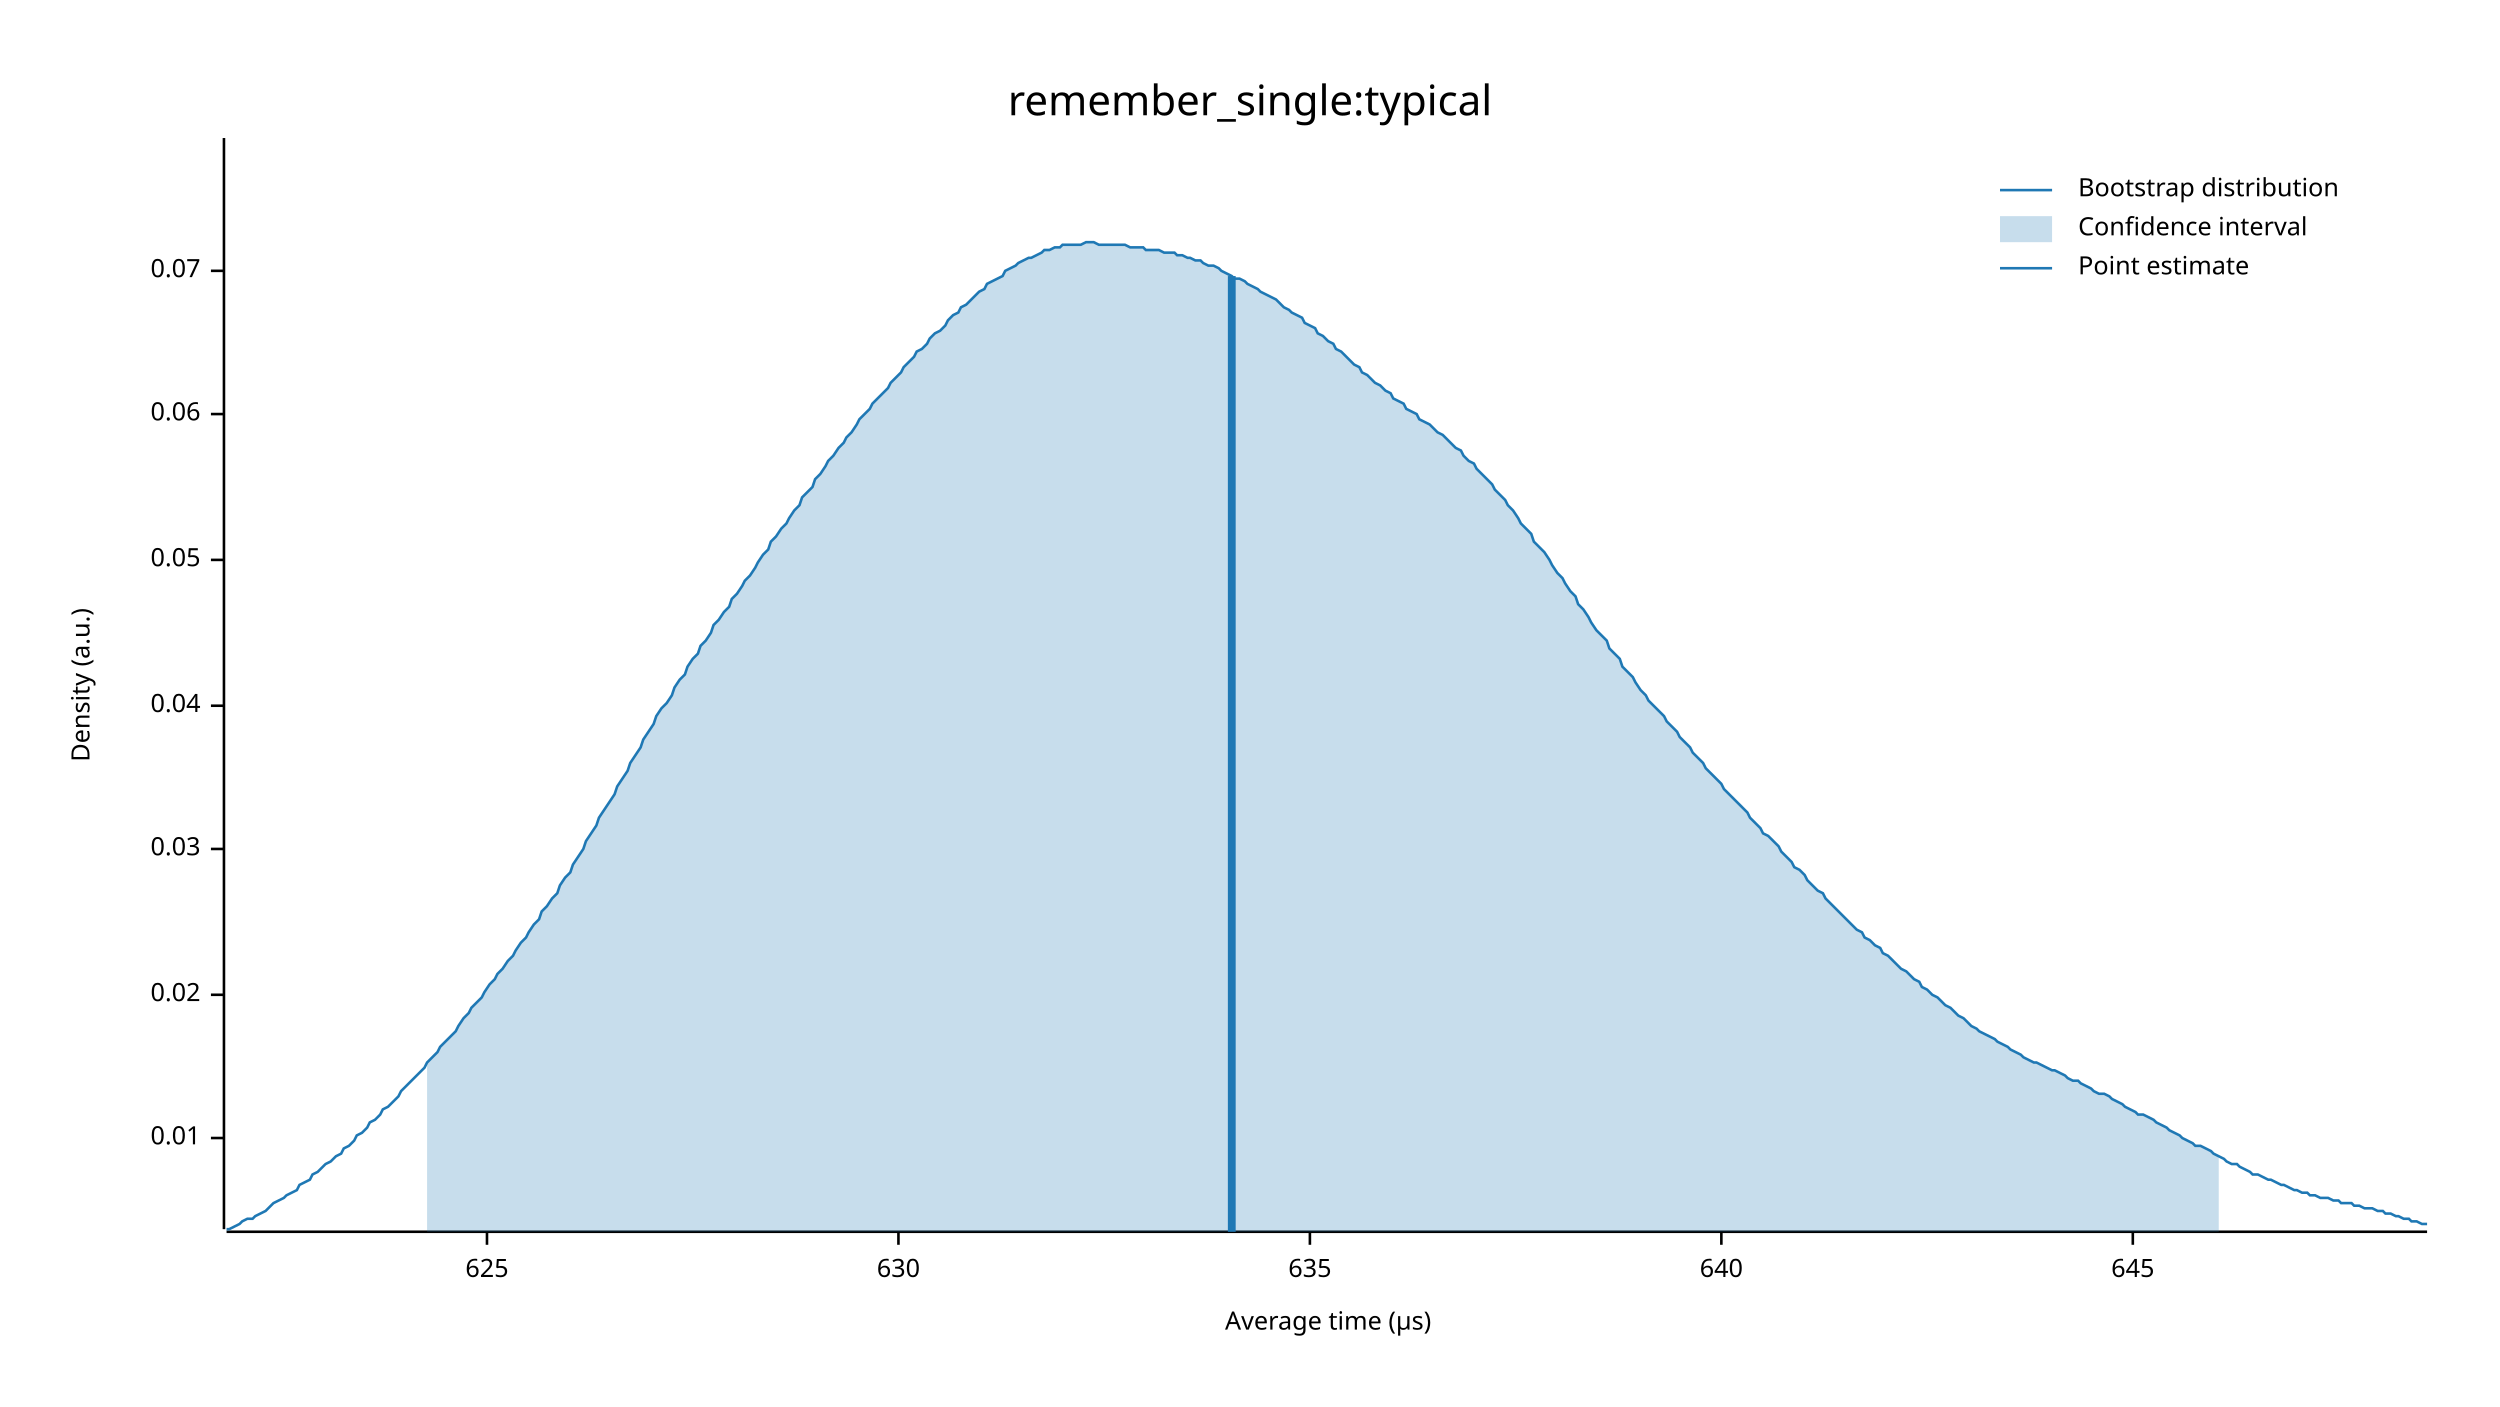
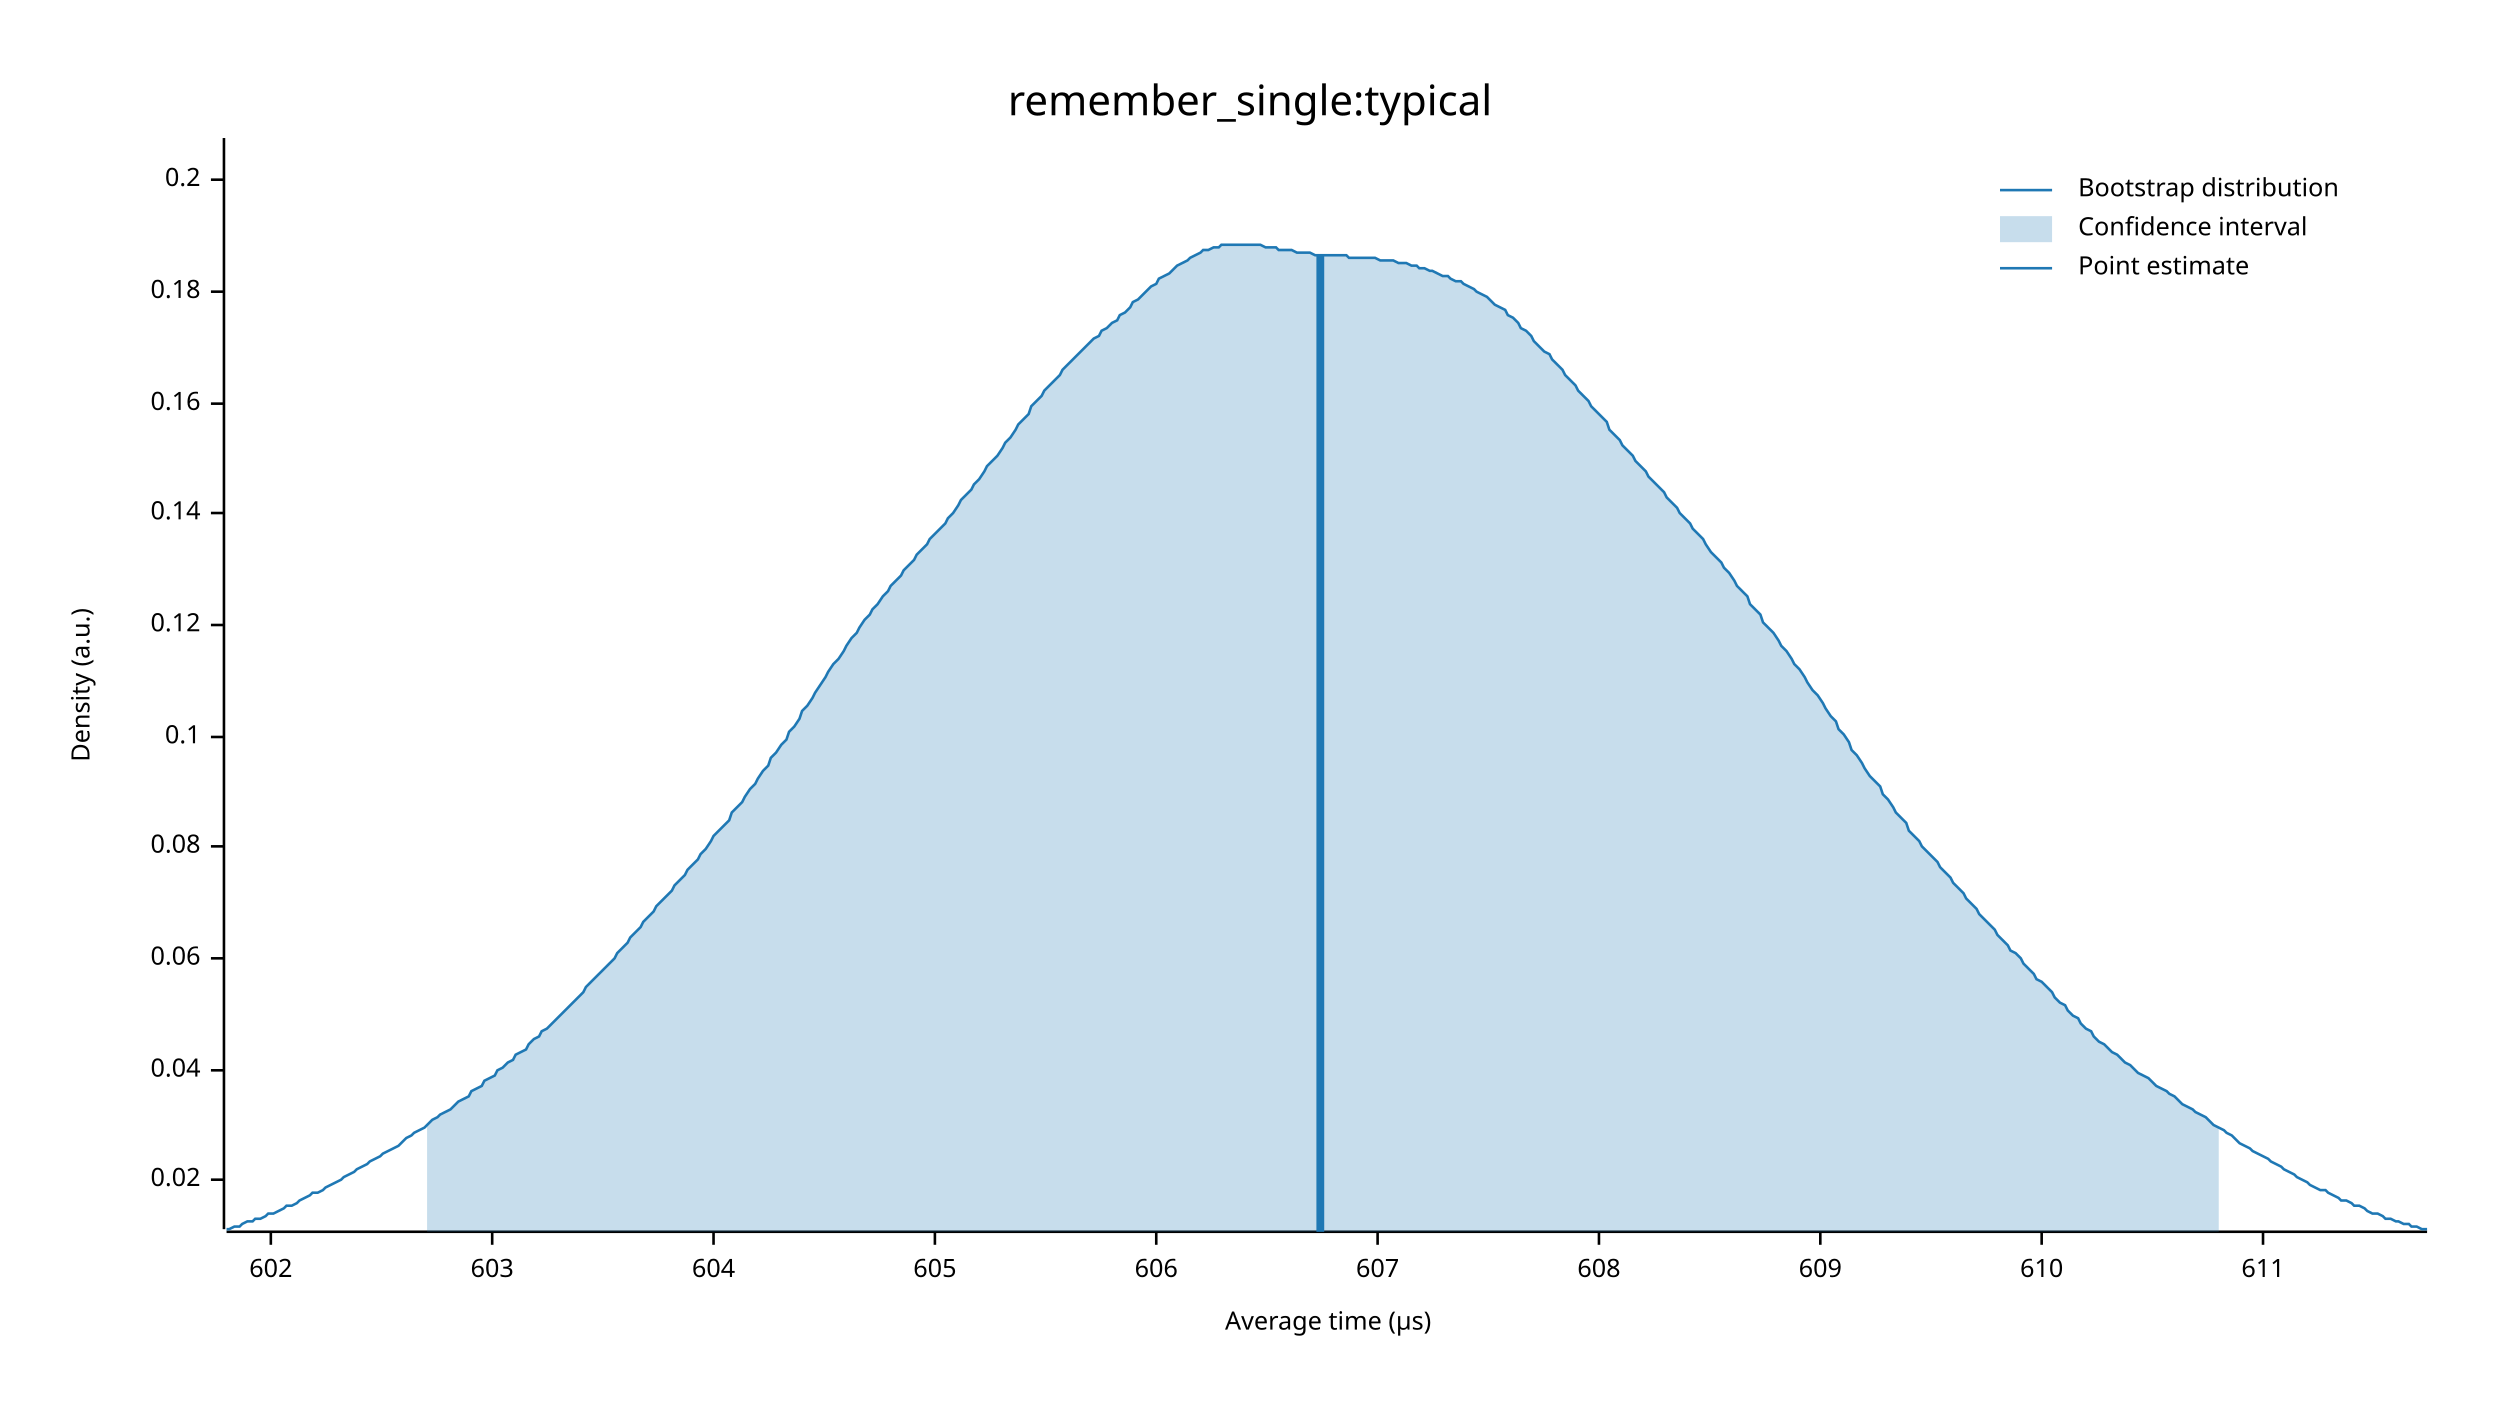
<svg xmlns="http://www.w3.org/2000/svg" width="960" height="540" viewBox="0 0 960 540">
  <text x="480" y="32" dy="0.76em" text-anchor="middle" font-family="sans-serif" font-size="16.129" opacity="1" fill="#000000">
remember_single:typical
</text>
  <text x="27" y="263" dy="0.76em" text-anchor="middle" font-family="sans-serif" font-size="9.677" opacity="1" fill="#000000" transform="rotate(270, 27, 263)">
Density (a.u.)
</text>
  <text x="510" y="513" dy="-0.5ex" text-anchor="middle" font-family="sans-serif" font-size="9.677" opacity="1" fill="#000000">
Average time (µs)
</text>
  <polyline fill="none" opacity="1" stroke="#000000" stroke-width="1" points="86,53 86,472 " />
-   <text x="77" y="437" dy="0.5ex" text-anchor="end" font-family="sans-serif" font-size="9.677" opacity="1" fill="#000000">
- 0.01
- </text>
-   <polyline fill="none" opacity="1" stroke="#000000" stroke-width="1" points="81,437 86,437 " />
-   <text x="77" y="382" dy="0.5ex" text-anchor="end" font-family="sans-serif" font-size="9.677" opacity="1" fill="#000000">
+   <text x="77" y="453" dy="0.5ex" text-anchor="end" font-family="sans-serif" font-size="9.677" opacity="1" fill="#000000">
0.02
</text>
-   <polyline fill="none" opacity="1" stroke="#000000" stroke-width="1" points="81,382 86,382 " />
-   <text x="77" y="326" dy="0.5ex" text-anchor="end" font-family="sans-serif" font-size="9.677" opacity="1" fill="#000000">
- 0.03
- </text>
-   <polyline fill="none" opacity="1" stroke="#000000" stroke-width="1" points="81,326 86,326 " />
-   <text x="77" y="271" dy="0.5ex" text-anchor="end" font-family="sans-serif" font-size="9.677" opacity="1" fill="#000000">
+   <polyline fill="none" opacity="1" stroke="#000000" stroke-width="1" points="81,453 86,453 " />
+   <text x="77" y="411" dy="0.5ex" text-anchor="end" font-family="sans-serif" font-size="9.677" opacity="1" fill="#000000">
0.04
</text>
-   <polyline fill="none" opacity="1" stroke="#000000" stroke-width="1" points="81,271 86,271 " />
-   <text x="77" y="215" dy="0.5ex" text-anchor="end" font-family="sans-serif" font-size="9.677" opacity="1" fill="#000000">
- 0.05
- </text>
-   <polyline fill="none" opacity="1" stroke="#000000" stroke-width="1" points="81,215 86,215 " />
-   <text x="77" y="159" dy="0.5ex" text-anchor="end" font-family="sans-serif" font-size="9.677" opacity="1" fill="#000000">
+   <polyline fill="none" opacity="1" stroke="#000000" stroke-width="1" points="81,411 86,411 " />
+   <text x="77" y="368" dy="0.5ex" text-anchor="end" font-family="sans-serif" font-size="9.677" opacity="1" fill="#000000">
0.06
</text>
-   <polyline fill="none" opacity="1" stroke="#000000" stroke-width="1" points="81,159 86,159 " />
-   <text x="77" y="104" dy="0.5ex" text-anchor="end" font-family="sans-serif" font-size="9.677" opacity="1" fill="#000000">
- 0.07
+   <polyline fill="none" opacity="1" stroke="#000000" stroke-width="1" points="81,368 86,368 " />
+   <text x="77" y="325" dy="0.5ex" text-anchor="end" font-family="sans-serif" font-size="9.677" opacity="1" fill="#000000">
+ 0.08
</text>
-   <polyline fill="none" opacity="1" stroke="#000000" stroke-width="1" points="81,104 86,104 " />
+   <polyline fill="none" opacity="1" stroke="#000000" stroke-width="1" points="81,325 86,325 " />
+   <text x="77" y="283" dy="0.5ex" text-anchor="end" font-family="sans-serif" font-size="9.677" opacity="1" fill="#000000">
+ 0.1
+ </text>
+   <polyline fill="none" opacity="1" stroke="#000000" stroke-width="1" points="81,283 86,283 " />
+   <text x="77" y="240" dy="0.5ex" text-anchor="end" font-family="sans-serif" font-size="9.677" opacity="1" fill="#000000">
+ 0.12
+ </text>
+   <polyline fill="none" opacity="1" stroke="#000000" stroke-width="1" points="81,240 86,240 " />
+   <text x="77" y="197" dy="0.5ex" text-anchor="end" font-family="sans-serif" font-size="9.677" opacity="1" fill="#000000">
+ 0.14
+ </text>
+   <polyline fill="none" opacity="1" stroke="#000000" stroke-width="1" points="81,197 86,197 " />
+   <text x="77" y="155" dy="0.5ex" text-anchor="end" font-family="sans-serif" font-size="9.677" opacity="1" fill="#000000">
+ 0.16
+ </text>
+   <polyline fill="none" opacity="1" stroke="#000000" stroke-width="1" points="81,155 86,155 " />
+   <text x="77" y="112" dy="0.5ex" text-anchor="end" font-family="sans-serif" font-size="9.677" opacity="1" fill="#000000">
+ 0.18
+ </text>
+   <polyline fill="none" opacity="1" stroke="#000000" stroke-width="1" points="81,112 86,112 " />
+   <text x="77" y="69" dy="0.5ex" text-anchor="end" font-family="sans-serif" font-size="9.677" opacity="1" fill="#000000">
+ 0.2
+ </text>
+   <polyline fill="none" opacity="1" stroke="#000000" stroke-width="1" points="81,69 86,69 " />
  <polyline fill="none" opacity="1" stroke="#000000" stroke-width="1" points="87,473 932,473 " />
-   <text x="187" y="483" dy="0.76em" text-anchor="middle" font-family="sans-serif" font-size="9.677" opacity="1" fill="#000000">
- 625
+   <text x="104" y="483" dy="0.76em" text-anchor="middle" font-family="sans-serif" font-size="9.677" opacity="1" fill="#000000">
+ 602
</text>
-   <polyline fill="none" opacity="1" stroke="#000000" stroke-width="1" points="187,473 187,478 " />
-   <text x="345" y="483" dy="0.76em" text-anchor="middle" font-family="sans-serif" font-size="9.677" opacity="1" fill="#000000">
- 630
+   <polyline fill="none" opacity="1" stroke="#000000" stroke-width="1" points="104,473 104,478 " />
+   <text x="189" y="483" dy="0.76em" text-anchor="middle" font-family="sans-serif" font-size="9.677" opacity="1" fill="#000000">
+ 603
</text>
-   <polyline fill="none" opacity="1" stroke="#000000" stroke-width="1" points="345,473 345,478 " />
-   <text x="503" y="483" dy="0.76em" text-anchor="middle" font-family="sans-serif" font-size="9.677" opacity="1" fill="#000000">
- 635
+   <polyline fill="none" opacity="1" stroke="#000000" stroke-width="1" points="189,473 189,478 " />
+   <text x="274" y="483" dy="0.76em" text-anchor="middle" font-family="sans-serif" font-size="9.677" opacity="1" fill="#000000">
+ 604
</text>
-   <polyline fill="none" opacity="1" stroke="#000000" stroke-width="1" points="503,473 503,478 " />
-   <text x="661" y="483" dy="0.76em" text-anchor="middle" font-family="sans-serif" font-size="9.677" opacity="1" fill="#000000">
- 640
+   <polyline fill="none" opacity="1" stroke="#000000" stroke-width="1" points="274,473 274,478 " />
+   <text x="359" y="483" dy="0.76em" text-anchor="middle" font-family="sans-serif" font-size="9.677" opacity="1" fill="#000000">
+ 605
</text>
-   <polyline fill="none" opacity="1" stroke="#000000" stroke-width="1" points="661,473 661,478 " />
-   <text x="819" y="483" dy="0.76em" text-anchor="middle" font-family="sans-serif" font-size="9.677" opacity="1" fill="#000000">
- 645
+   <polyline fill="none" opacity="1" stroke="#000000" stroke-width="1" points="359,473 359,478 " />
+   <text x="444" y="483" dy="0.76em" text-anchor="middle" font-family="sans-serif" font-size="9.677" opacity="1" fill="#000000">
+ 606
</text>
-   <polyline fill="none" opacity="1" stroke="#000000" stroke-width="1" points="819,473 819,478 " />
-   <polyline fill="none" opacity="1" stroke="#1F78B4" stroke-width="1" points="87,472 88,472 90,471 92,470 93,469 95,468 97,468 98,467 100,466 102,465 103,464 105,462 107,461 109,460 110,459 112,458 114,457 115,455 117,454 119,453 120,451 122,450 124,448 125,447 127,446 129,444 131,443 132,441 134,440 136,438 137,436 139,435 141,433 142,431 144,430 146,428 147,426 149,425 151,423 153,421 154,419 156,417 158,415 159,414 161,412 163,410 164,408 166,406 168,404 169,402 171,400 173,398 175,396 176,394 178,391 180,389 181,387 183,385 185,383 186,381 188,378 190,376 191,374 193,372 195,369 197,367 198,365 200,362 202,360 203,358 205,355 207,353 208,350 210,348 212,345 214,343 215,340 217,337 219,335 220,332 222,329 224,326 225,323 227,320 229,317 230,314 232,311 234,308 236,305 237,302 239,299 241,296 242,293 244,290 246,287 247,284 249,281 251,278 252,275 254,272 256,270 258,267 259,264 261,261 263,259 264,256 266,253 268,251 269,248 271,246 273,243 274,240 276,238 278,235 280,233 281,230 283,228 285,225 286,223 288,221 290,218 291,216 293,213 295,211 296,208 298,206 300,203 302,201 303,199 305,196 307,194 308,191 310,189 312,187 313,184 315,182 317,179 318,177 320,175 322,172 324,170 325,168 327,166 329,163 330,161 332,159 334,157 335,155 337,153 339,151 341,149 342,147 344,145 346,143 347,141 349,139 351,137 352,135 354,134 356,132 357,130 359,128 361,127 363,125 364,123 366,121 368,120 369,118 371,117 373,115 374,114 376,112 378,111 379,109 381,108 383,107 385,106 386,104 388,103 390,102 391,101 393,100 395,99 396,99 398,98 400,97 401,96 403,96 405,95 407,95 408,94 410,94 412,94 413,94 415,94 417,93 418,93 420,93 422,94 423,94 425,94 427,94 429,94 430,94 432,94 434,95 435,95 437,95 439,95 440,96 442,96 444,96 445,96 447,97 449,97 451,97 452,98 454,98 456,99 457,99 459,100 461,100 462,101 464,102 466,102 468,103 469,104 471,105 473,106 474,107 476,107 478,108 479,109 481,110 483,111 484,112 486,113 488,114 490,115 491,116 493,118 495,119 496,120 498,121 500,122 501,124 503,125 505,126 506,128 508,129 510,131 512,132 513,134 515,135 517,137 518,138 520,140 522,141 523,143 525,144 527,146 528,147 530,148 532,150 534,151 535,153 537,154 539,155 540,157 542,158 544,159 545,161 547,162 549,163 550,164 552,166 554,167 556,169 557,170 559,172 561,173 562,175 564,177 566,178 567,180 569,182 571,184 573,186 574,188 576,190 578,192 579,194 581,196 583,199 584,201 586,203 588,205 589,208 591,210 593,212 595,215 596,217 598,220 600,222 601,224 603,227 605,229 606,232 608,234 610,237 611,239 613,242 615,244 617,246 618,249 620,251 622,253 623,256 625,258 627,260 628,262 630,265 632,267 633,269 635,271 637,273 639,275 640,277 642,279 644,281 645,283 647,285 649,287 650,289 652,291 654,293 655,295 657,297 659,299 661,301 662,303 664,305 666,307 667,308 669,310 671,312 672,314 674,316 676,318 677,320 679,321 681,323 683,325 684,327 686,329 688,331 689,333 691,334 693,336 694,338 696,340 698,342 700,343 701,345 703,347 705,349 706,350 708,352 710,354 711,355 713,357 715,358 716,360 718,361 720,363 722,364 723,366 725,367 727,369 728,370 730,372 732,373 733,374 735,376 737,377 738,379 740,380 742,382 744,383 745,384 747,386 749,387 750,388 752,390 754,391 755,392 757,394 759,395 760,396 762,397 764,398 766,399 767,400 769,401 771,402 772,403 774,404 776,405 777,406 779,407 781,408 782,408 784,409 786,410 788,411 789,411 791,412 793,413 794,414 796,415 798,415 799,416 801,417 803,418 804,419 806,420 808,420 810,421 811,422 813,423 815,424 816,425 818,426 820,427 821,428 823,428 825,429 827,430 828,431 830,432 832,433 833,434 835,435 837,436 838,437 840,438 842,439 843,440 845,440 847,441 849,442 850,443 852,444 854,445 855,446 857,447 859,447 860,448 862,449 864,450 865,451 867,451 869,452 871,453 872,453 874,454 876,455 877,455 879,456 881,457 882,457 884,458 886,458 887,459 889,459 891,460 893,460 894,460 896,461 898,461 899,462 901,462 903,462 904,463 906,463 908,464 909,464 911,464 913,465 915,465 916,466 918,466 920,467 921,467 923,468 925,468 926,469 928,469 930,470 932,470 " />
-   <polygon opacity="0.25" fill="#1F78B4" points="164,408 166,406 168,404 169,402 171,400 173,398 175,396 176,394 178,391 180,389 181,387 183,385 185,383 186,381 188,378 190,376 191,374 193,372 195,369 197,367 198,365 200,362 202,360 203,358 205,355 207,353 208,350 210,348 212,345 214,343 215,340 217,337 219,335 220,332 222,329 224,326 225,323 227,320 229,317 230,314 232,311 234,308 236,305 237,302 239,299 241,296 242,293 244,290 246,287 247,284 249,281 251,278 252,275 254,272 256,270 258,267 259,264 261,261 263,259 264,256 266,253 268,251 269,248 271,246 273,243 274,240 276,238 278,235 280,233 281,230 283,228 285,225 286,223 288,221 290,218 291,216 293,213 295,211 296,208 298,206 300,203 302,201 303,199 305,196 307,194 308,191 310,189 312,187 313,184 315,182 317,179 318,177 320,175 322,172 324,170 325,168 327,166 329,163 330,161 332,159 334,157 335,155 337,153 339,151 341,149 342,147 344,145 346,143 347,141 349,139 351,137 352,135 354,134 356,132 357,130 359,128 361,127 363,125 364,123 366,121 368,120 369,118 371,117 373,115 374,114 376,112 378,111 379,109 381,108 383,107 385,106 386,104 388,103 390,102 391,101 393,100 395,99 396,99 398,98 400,97 401,96 403,96 405,95 407,95 408,94 410,94 412,94 413,94 415,94 417,93 418,93 420,93 422,94 423,94 425,94 427,94 429,94 430,94 432,94 434,95 435,95 437,95 439,95 440,96 442,96 444,96 445,96 447,97 449,97 451,97 452,98 454,98 456,99 457,99 459,100 461,100 462,101 464,102 466,102 468,103 469,104 471,105 473,106 474,107 476,107 478,108 479,109 481,110 483,111 484,112 486,113 488,114 490,115 491,116 493,118 495,119 496,120 498,121 500,122 501,124 503,125 505,126 506,128 508,129 510,131 512,132 513,134 515,135 517,137 518,138 520,140 522,141 523,143 525,144 527,146 528,147 530,148 532,150 534,151 535,153 537,154 539,155 540,157 542,158 544,159 545,161 547,162 549,163 550,164 552,166 554,167 556,169 557,170 559,172 561,173 562,175 564,177 566,178 567,180 569,182 571,184 573,186 574,188 576,190 578,192 579,194 581,196 583,199 584,201 586,203 588,205 589,208 591,210 593,212 595,215 596,217 598,220 600,222 601,224 603,227 605,229 606,232 608,234 610,237 611,239 613,242 615,244 617,246 618,249 620,251 622,253 623,256 625,258 627,260 628,262 630,265 632,267 633,269 635,271 637,273 639,275 640,277 642,279 644,281 645,283 647,285 649,287 650,289 652,291 654,293 655,295 657,297 659,299 661,301 662,303 664,305 666,307 667,308 669,310 671,312 672,314 674,316 676,318 677,320 679,321 681,323 683,325 684,327 686,329 688,331 689,333 691,334 693,336 694,338 696,340 698,342 700,343 701,345 703,347 705,349 706,350 708,352 710,354 711,355 713,357 715,358 716,360 718,361 720,363 722,364 723,366 725,367 727,369 728,370 730,372 732,373 733,374 735,376 737,377 738,379 740,380 742,382 744,383 745,384 747,386 749,387 750,388 752,390 754,391 755,392 757,394 759,395 760,396 762,397 764,398 766,399 767,400 769,401 771,402 772,403 774,404 776,405 777,406 779,407 781,408 782,408 784,409 786,410 788,411 789,411 791,412 793,413 794,414 796,415 798,415 799,416 801,417 803,418 804,419 806,420 808,420 810,421 811,422 813,423 815,424 816,425 818,426 820,427 821,428 823,428 825,429 827,430 828,431 830,432 832,433 833,434 835,435 837,436 838,437 840,438 842,439 843,440 845,440 847,441 849,442 850,443 852,444 852,473 164,473 " />
-   <polyline fill="none" opacity="1" stroke="#1F78B4" stroke-width="3" points="473,473 473,106 " />
+   <polyline fill="none" opacity="1" stroke="#000000" stroke-width="1" points="444,473 444,478 " />
+   <text x="529" y="483" dy="0.76em" text-anchor="middle" font-family="sans-serif" font-size="9.677" opacity="1" fill="#000000">
+ 607
+ </text>
+   <polyline fill="none" opacity="1" stroke="#000000" stroke-width="1" points="529,473 529,478 " />
+   <text x="614" y="483" dy="0.76em" text-anchor="middle" font-family="sans-serif" font-size="9.677" opacity="1" fill="#000000">
+ 608
+ </text>
+   <polyline fill="none" opacity="1" stroke="#000000" stroke-width="1" points="614,473 614,478 " />
+   <text x="699" y="483" dy="0.76em" text-anchor="middle" font-family="sans-serif" font-size="9.677" opacity="1" fill="#000000">
+ 609
+ </text>
+   <polyline fill="none" opacity="1" stroke="#000000" stroke-width="1" points="699,473 699,478 " />
+   <text x="784" y="483" dy="0.76em" text-anchor="middle" font-family="sans-serif" font-size="9.677" opacity="1" fill="#000000">
+ 610
+ </text>
+   <polyline fill="none" opacity="1" stroke="#000000" stroke-width="1" points="784,473 784,478 " />
+   <text x="869" y="483" dy="0.76em" text-anchor="middle" font-family="sans-serif" font-size="9.677" opacity="1" fill="#000000">
+ 611
+ </text>
+   <polyline fill="none" opacity="1" stroke="#000000" stroke-width="1" points="869,473 869,478 " />
+   <polyline fill="none" opacity="1" stroke="#1F78B4" stroke-width="1" points="87,472 88,472 90,471 92,471 93,470 95,469 97,469 98,468 100,468 102,467 103,466 105,466 107,465 109,464 110,463 112,463 114,462 115,461 117,460 119,459 120,458 122,458 124,457 125,456 127,455 129,454 131,453 132,452 134,451 136,450 137,449 139,448 141,447 142,446 144,445 146,444 147,443 149,442 151,441 153,440 154,439 156,437 158,436 159,435 161,434 163,433 164,432 166,430 168,429 169,428 171,427 173,426 175,424 176,423 178,422 180,421 181,419 183,418 185,417 186,415 188,414 190,413 191,411 193,410 195,408 197,407 198,405 200,404 202,403 203,401 205,399 207,398 208,396 210,395 212,393 214,391 215,390 217,388 219,386 220,385 222,383 224,381 225,379 227,377 229,375 230,374 232,372 234,370 236,368 237,366 239,364 241,362 242,360 244,358 246,356 247,354 249,352 251,350 252,348 254,346 256,344 258,342 259,340 261,338 263,336 264,334 266,332 268,330 269,328 271,326 273,323 274,321 276,319 278,317 280,315 281,312 283,310 285,308 286,306 288,303 290,301 291,299 293,296 295,294 296,291 298,289 300,286 302,284 303,281 305,279 307,276 308,273 310,271 312,268 313,266 315,263 317,260 318,258 320,255 322,253 324,250 325,248 327,245 329,243 330,241 332,238 334,236 335,234 337,232 339,229 341,227 342,225 344,223 346,221 347,219 349,217 351,215 352,213 354,211 356,209 357,207 359,205 361,203 363,201 364,199 366,197 368,194 369,192 371,190 373,188 374,186 376,184 378,181 379,179 381,177 383,175 385,172 386,170 388,168 390,165 391,163 393,161 395,159 396,156 398,154 400,152 401,150 403,148 405,146 407,144 408,142 410,140 412,138 413,137 415,135 417,133 418,132 420,130 422,129 423,127 425,126 427,124 429,123 430,121 432,120 434,118 435,116 437,115 439,113 440,112 442,110 444,109 445,107 447,106 449,105 451,103 452,102 454,101 456,100 457,99 459,98 461,97 462,96 464,96 466,95 468,95 469,94 471,94 473,94 474,94 476,94 478,94 479,94 481,94 483,94 484,94 486,95 488,95 490,95 491,96 493,96 495,96 496,96 498,97 500,97 501,97 503,97 505,98 506,98 508,98 510,98 512,98 513,98 515,98 517,98 518,99 520,99 522,99 523,99 525,99 527,99 528,99 530,100 532,100 534,100 535,100 537,101 539,101 540,101 542,102 544,102 545,103 547,103 549,104 550,104 552,105 554,106 556,106 557,107 559,108 561,108 562,109 564,110 566,111 567,112 569,113 571,114 573,116 574,117 576,118 578,119 579,121 581,122 583,124 584,126 586,127 588,129 589,131 591,133 593,135 595,136 596,138 598,140 600,142 601,144 603,146 605,148 606,150 608,152 610,154 611,156 613,158 615,160 617,162 618,165 620,167 622,169 623,171 625,173 627,175 628,177 630,179 632,181 633,183 635,185 637,187 639,189 640,191 642,193 644,195 645,197 647,199 649,201 650,203 652,205 654,207 655,209 657,212 659,214 661,216 662,218 664,220 666,223 667,225 669,227 671,229 672,232 674,234 676,236 677,239 679,241 681,243 683,246 684,248 686,250 688,253 689,255 691,257 693,260 694,262 696,265 698,267 700,270 701,272 703,275 705,277 706,280 708,282 710,285 711,288 713,290 715,293 716,295 718,298 720,300 722,302 723,305 725,307 727,310 728,312 730,314 732,316 733,319 735,321 737,323 738,325 740,327 742,329 744,331 745,333 747,335 749,337 750,339 752,341 754,343 755,345 757,347 759,349 760,351 762,353 764,355 766,357 767,359 769,361 771,363 772,365 774,366 776,368 777,370 779,372 781,374 782,376 784,377 786,379 788,381 789,383 791,385 793,386 794,388 796,390 798,391 799,393 801,395 803,396 804,398 806,400 808,401 810,403 811,404 813,405 815,407 816,408 818,409 820,411 821,412 823,413 825,414 827,416 828,417 830,418 832,419 833,420 835,421 837,423 838,424 840,425 842,426 843,427 845,428 847,429 849,431 850,432 852,433 854,434 855,435 857,436 859,438 860,439 862,440 864,441 865,442 867,443 869,444 871,445 872,446 874,447 876,448 877,449 879,450 881,451 882,452 884,453 886,454 887,455 889,456 891,457 893,457 894,458 896,459 898,460 899,461 901,461 903,462 904,463 906,463 908,464 909,465 911,466 913,466 915,467 916,468 918,468 920,469 921,469 923,470 925,470 926,471 928,471 930,472 932,472 " />
+   <polygon opacity="0.25" fill="#1F78B4" points="164,432 166,430 168,429 169,428 171,427 173,426 175,424 176,423 178,422 180,421 181,419 183,418 185,417 186,415 188,414 190,413 191,411 193,410 195,408 197,407 198,405 200,404 202,403 203,401 205,399 207,398 208,396 210,395 212,393 214,391 215,390 217,388 219,386 220,385 222,383 224,381 225,379 227,377 229,375 230,374 232,372 234,370 236,368 237,366 239,364 241,362 242,360 244,358 246,356 247,354 249,352 251,350 252,348 254,346 256,344 258,342 259,340 261,338 263,336 264,334 266,332 268,330 269,328 271,326 273,323 274,321 276,319 278,317 280,315 281,312 283,310 285,308 286,306 288,303 290,301 291,299 293,296 295,294 296,291 298,289 300,286 302,284 303,281 305,279 307,276 308,273 310,271 312,268 313,266 315,263 317,260 318,258 320,255 322,253 324,250 325,248 327,245 329,243 330,241 332,238 334,236 335,234 337,232 339,229 341,227 342,225 344,223 346,221 347,219 349,217 351,215 352,213 354,211 356,209 357,207 359,205 361,203 363,201 364,199 366,197 368,194 369,192 371,190 373,188 374,186 376,184 378,181 379,179 381,177 383,175 385,172 386,170 388,168 390,165 391,163 393,161 395,159 396,156 398,154 400,152 401,150 403,148 405,146 407,144 408,142 410,140 412,138 413,137 415,135 417,133 418,132 420,130 422,129 423,127 425,126 427,124 429,123 430,121 432,120 434,118 435,116 437,115 439,113 440,112 442,110 444,109 445,107 447,106 449,105 451,103 452,102 454,101 456,100 457,99 459,98 461,97 462,96 464,96 466,95 468,95 469,94 471,94 473,94 474,94 476,94 478,94 479,94 481,94 483,94 484,94 486,95 488,95 490,95 491,96 493,96 495,96 496,96 498,97 500,97 501,97 503,97 505,98 506,98 508,98 510,98 512,98 513,98 515,98 517,98 518,99 520,99 522,99 523,99 525,99 527,99 528,99 530,100 532,100 534,100 535,100 537,101 539,101 540,101 542,102 544,102 545,103 547,103 549,104 550,104 552,105 554,106 556,106 557,107 559,108 561,108 562,109 564,110 566,111 567,112 569,113 571,114 573,116 574,117 576,118 578,119 579,121 581,122 583,124 584,126 586,127 588,129 589,131 591,133 593,135 595,136 596,138 598,140 600,142 601,144 603,146 605,148 606,150 608,152 610,154 611,156 613,158 615,160 617,162 618,165 620,167 622,169 623,171 625,173 627,175 628,177 630,179 632,181 633,183 635,185 637,187 639,189 640,191 642,193 644,195 645,197 647,199 649,201 650,203 652,205 654,207 655,209 657,212 659,214 661,216 662,218 664,220 666,223 667,225 669,227 671,229 672,232 674,234 676,236 677,239 679,241 681,243 683,246 684,248 686,250 688,253 689,255 691,257 693,260 694,262 696,265 698,267 700,270 701,272 703,275 705,277 706,280 708,282 710,285 711,288 713,290 715,293 716,295 718,298 720,300 722,302 723,305 725,307 727,310 728,312 730,314 732,316 733,319 735,321 737,323 738,325 740,327 742,329 744,331 745,333 747,335 749,337 750,339 752,341 754,343 755,345 757,347 759,349 760,351 762,353 764,355 766,357 767,359 769,361 771,363 772,365 774,366 776,368 777,370 779,372 781,374 782,376 784,377 786,379 788,381 789,383 791,385 793,386 794,388 796,390 798,391 799,393 801,395 803,396 804,398 806,400 808,401 810,403 811,404 813,405 815,407 816,408 818,409 820,411 821,412 823,413 825,414 827,416 828,417 830,418 832,419 833,420 835,421 837,423 838,424 840,425 842,426 843,427 845,428 847,429 849,431 850,432 852,433 852,473 164,473 " />
+   <polyline fill="none" opacity="1" stroke="#1F78B4" stroke-width="3" points="507,473 507,98 " />
  <text x="798" y="68" dy="0.76em" text-anchor="start" font-family="sans-serif" font-size="9.677" opacity="1" fill="#000000">
Bootstrap distribution
</text>
  <text x="798" y="83" dy="0.76em" text-anchor="start" font-family="sans-serif" font-size="9.677" opacity="1" fill="#000000">
Confidence interval
</text>
  <text x="798" y="98" dy="0.76em" text-anchor="start" font-family="sans-serif" font-size="9.677" opacity="1" fill="#000000">
Point estimate
</text>
  <polyline fill="none" opacity="1" stroke="#1F78B4" stroke-width="1" points="768,73 788,73 " />
  <rect x="768" y="83" width="20" height="10" opacity="0.25" fill="#1F78B4" stroke="none" />
  <polyline fill="none" opacity="1" stroke="#1F78B4" stroke-width="1" points="768,103 788,103 " />
</svg>
